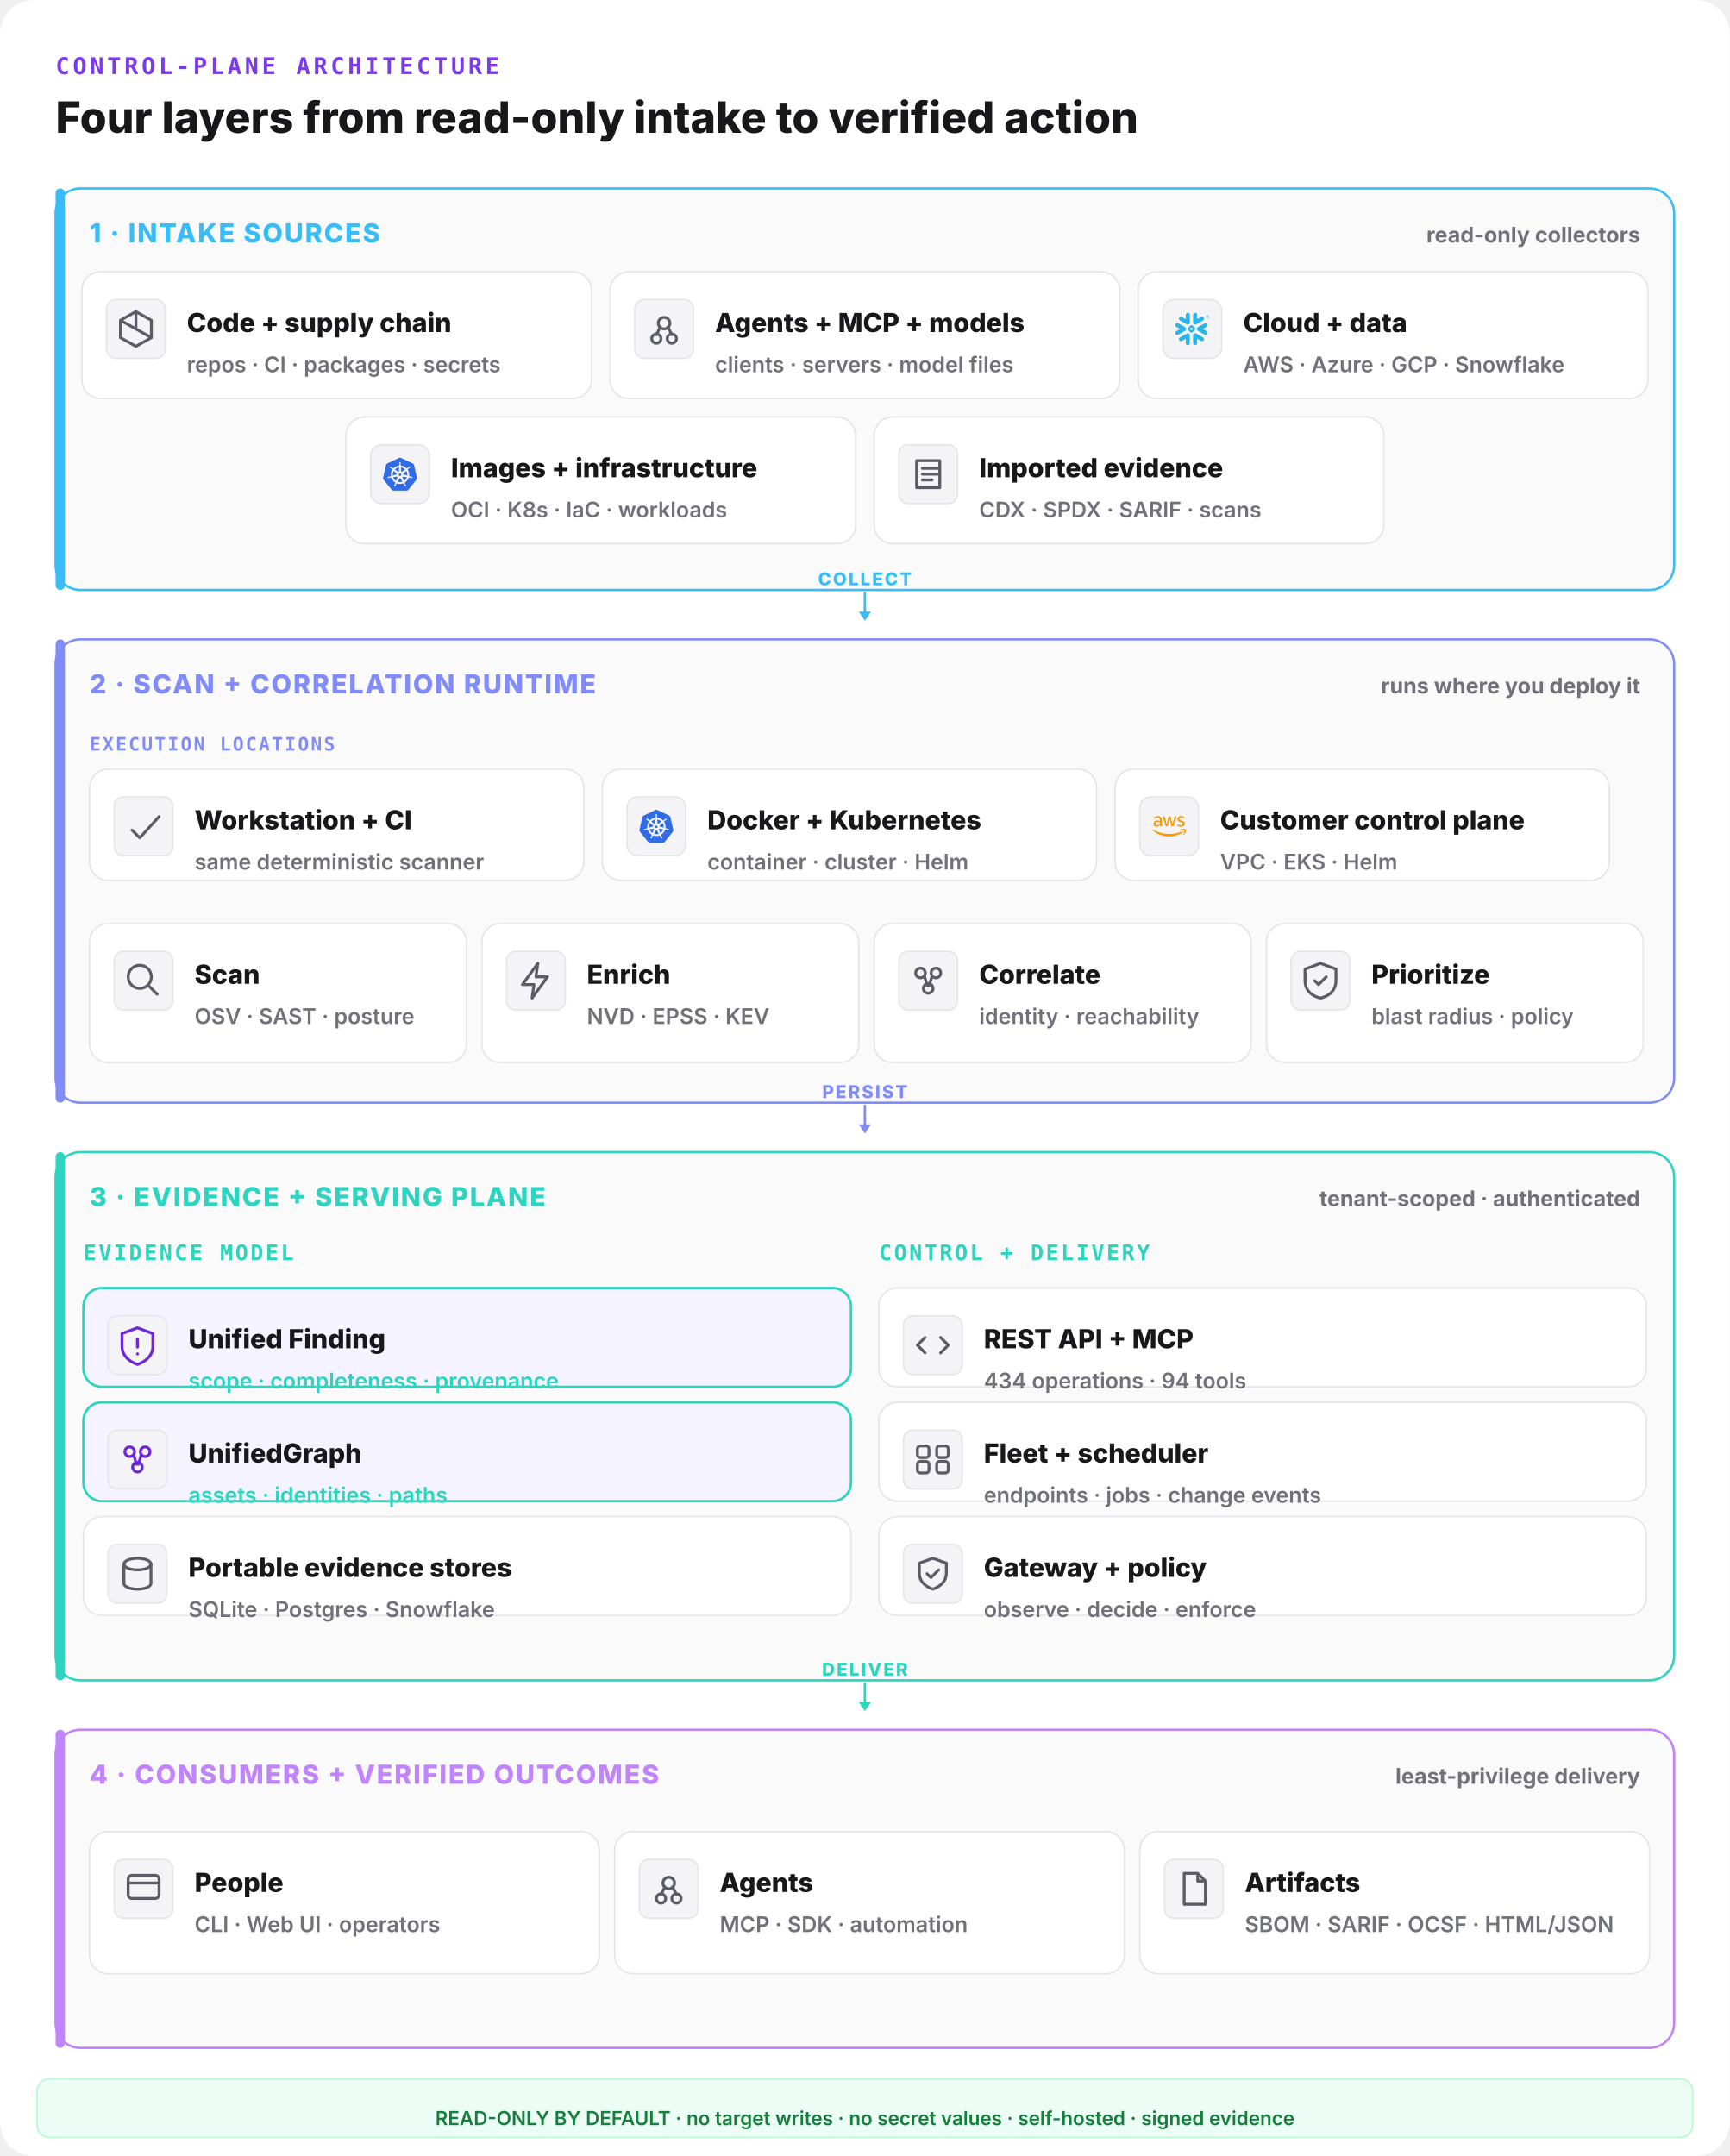
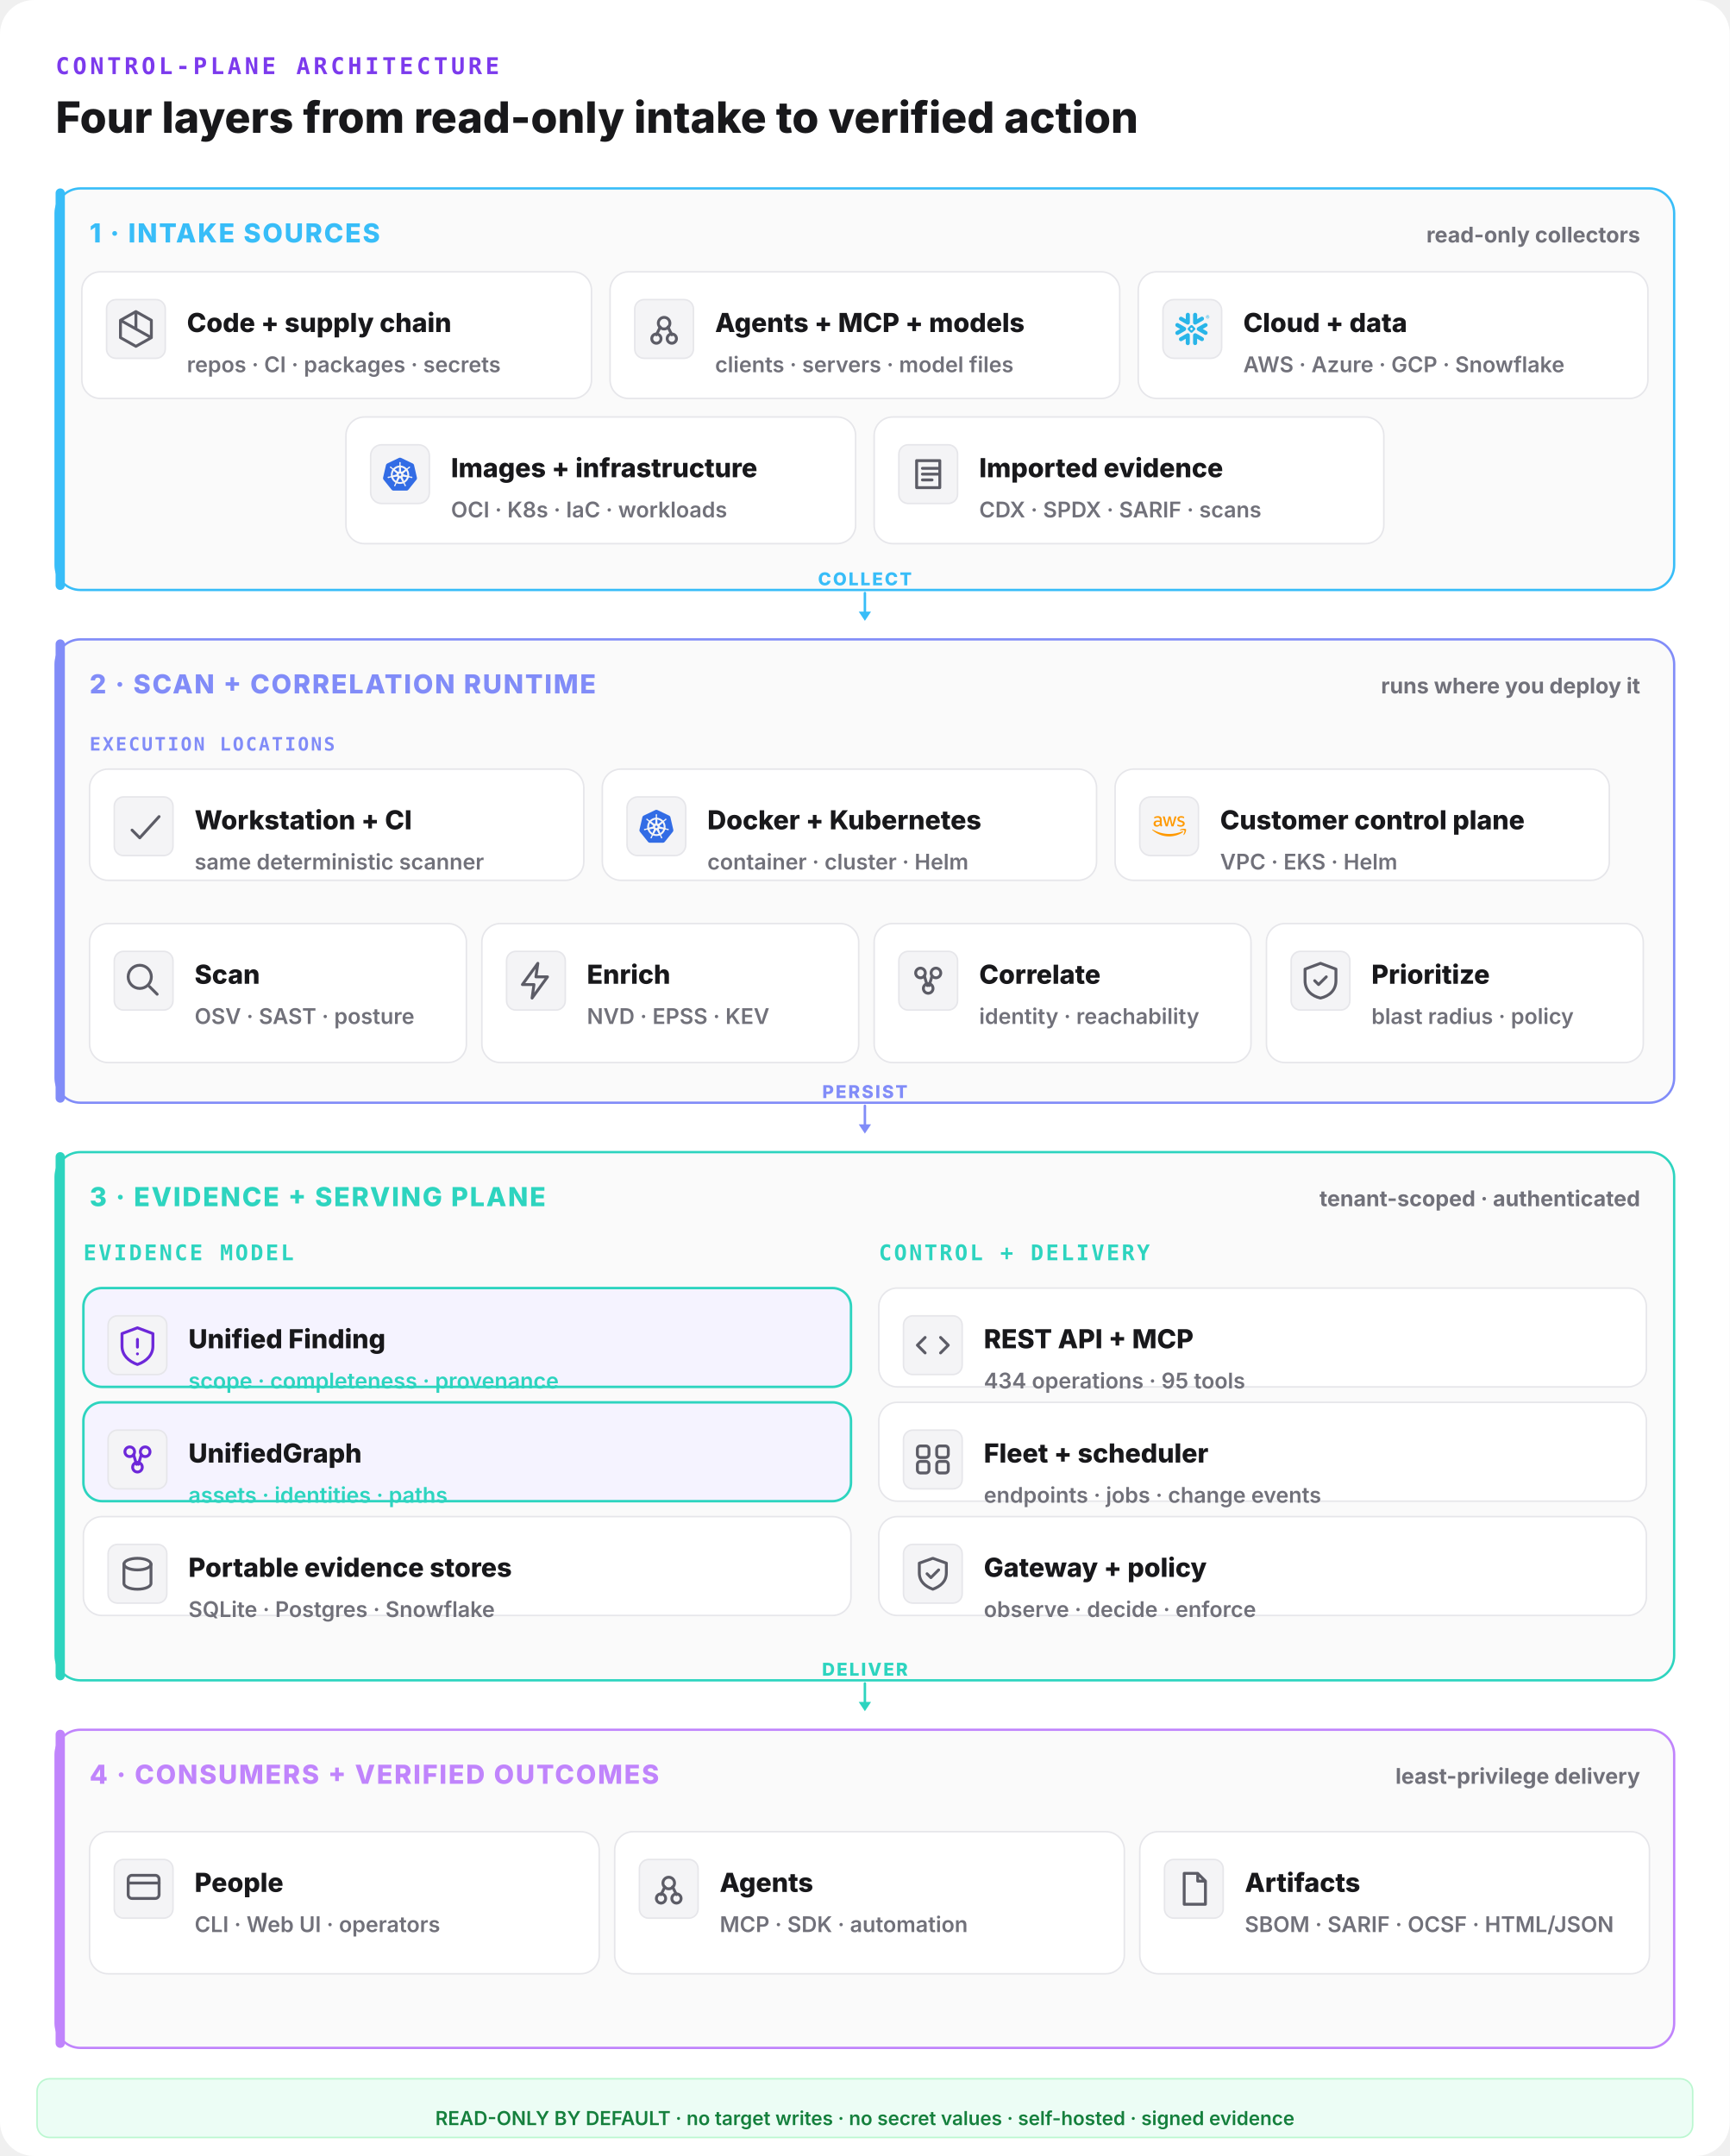
<svg xmlns="http://www.w3.org/2000/svg" width="1120" height="1396" viewBox="0 0 1120 1396" fill="none">
  <rect width="1120" height="1396" rx="22" fill="#ffffff" />
  <text x="36" y="48" font-family="ui-monospace,monospace" font-size="15" font-weight="800" letter-spacing="0.14em" fill="#7c3aed">CONTROL-PLANE ARCHITECTURE</text>
  <text x="36" y="86" font-family="Inter,system-ui,sans-serif" font-size="28" font-weight="800" fill="#18181b">Four layers from read-only intake to verified action</text>
  <rect x="36" y="122" width="1048" height="260" rx="16" fill="#fafafa" stroke="#38bdf8" stroke-width="1.5" />
  <rect x="36" y="122" width="6" height="260" rx="3" fill="#38bdf8" />
  <text x="58" y="157" font-family="Inter,system-ui,sans-serif" font-size="17" font-weight="800" letter-spacing="0.06em" fill="#38bdf8">1 · INTAKE SOURCES</text>
  <text x="1062" y="157" text-anchor="end" font-family="Inter,system-ui,sans-serif" font-size="14" font-weight="700" fill="#71717a">read-only collectors</text>
  <rect x="53" y="176" width="330" height="82" rx="12" fill="#ffffff" stroke="#e6e6ea" stroke-width="1" />
  <rect x="69" y="194" width="38" height="38" rx="6" fill="#f4f4f6" stroke="#e6e6ea" />
  <g transform="translate(73,198) scale(1.25)" fill="none" stroke="#5c5c66" stroke-width="1.5" stroke-linecap="round" stroke-linejoin="round">
    <path d="M12 3l8 4.5v9L12 21l-8-4.5v-9z M12 3v9 M4 7.5l16 9" />
  </g>
  <text x="121" y="215" font-family="Inter,system-ui,sans-serif" font-size="17" font-weight="800" fill="#18181b">Code + supply chain</text>
  <text x="121" y="241" font-family="Inter,system-ui,sans-serif" font-size="14" font-weight="600" fill="#71717a">repos · CI · packages · secrets</text>
  <rect x="395" y="176" width="330" height="82" rx="12" fill="#ffffff" stroke="#e6e6ea" stroke-width="1" />
  <rect x="411" y="194" width="38" height="38" rx="6" fill="#f4f4f6" stroke="#e6e6ea" />
  <g transform="translate(415,198) scale(1.25)" fill="none" stroke="#5c5c66" stroke-width="1.5" stroke-linecap="round" stroke-linejoin="round">
    <circle cx="12" cy="9" r="3" />
    <circle cx="8" cy="17" r="2.4" />
    <circle cx="16" cy="17" r="2.4" />
    <path d="M10 11l-2 4 M14 11l2 4" />
  </g>
  <text x="463" y="215" font-family="Inter,system-ui,sans-serif" font-size="17" font-weight="800" fill="#18181b">Agents + MCP + models</text>
  <text x="463" y="241" font-family="Inter,system-ui,sans-serif" font-size="14" font-weight="600" fill="#71717a">clients · servers · model files</text>
  <rect x="737" y="176" width="330" height="82" rx="12" fill="#ffffff" stroke="#e6e6ea" stroke-width="1" />
  <g data-vendor="Snowflake">
    <rect x="753" y="194" width="38" height="38" rx="7" fill="#f4f4f6" stroke="#e6e6ea" />
    <g transform="translate(761,202) scale(0.9166667)" fill="#29B5E8">
      <path d="M24 3.459c0 .646-.418 1.18-1.141 1.18-.723 0-1.142-.534-1.142-1.18 0-.647.419-1.18 1.142-1.18.723 0 1.141.533 1.141 1.18zm-.228 0c0-.533-.38-.951-.913-.951s-.913.38-.913.95c0 .533.38.952.913.952.57 0 .913-.419.913-.951zm-1.37-.533h.495c.266 0 .456.152.456.38 0 .153-.076.229-.19.305l.19.266v.038h-.266l-.19-.266h-.229v.266h-.266zm.495.228h-.229v.267h.229c.114 0 .152-.038.152-.114.038-.077-.038-.153-.152-.153zM7.602 12.4c.038-.151.076-.304.076-.456 0-.114-.038-.228-.038-.342-.114-.343-.304-.647-.646-.838l-4.87-2.777c-.685-.38-1.56-.152-1.94.533-.381.685-.153 1.56.532 1.94l2.701 1.56-2.701 1.56c-.685.38-.913 1.256-.533 1.94.38.685 1.256.914 1.94.533l4.832-2.777c.343-.267.571-.533.647-.876zm1.332 2.626c-.266-.038-.57.038-.837.19l-4.832 2.777c-.685.38-.913 1.256-.532 1.94.38.686 1.255.914 1.94.533l2.701-1.56v3.12c0 .8.647 1.408 1.446 1.408.799 0 1.407-.647 1.407-1.408v-5.592c0-.761-.57-1.37-1.293-1.408zm4.946-6.088c.266.038.57-.038.837-.19l4.832-2.777c.685-.38.913-1.256.532-1.94-.38-.686-1.255-.914-1.94-.533l-2.701 1.56V1.975c0-.799-.647-1.408-1.446-1.408-.799 0-1.446.609-1.446 1.408V7.53c0 .76.609 1.37 1.332 1.407zM3.265 5.97l4.832 2.777c.266.152.533.19.837.19.723-.038 1.331-.684 1.331-1.407V1.975c0-.799-.646-1.408-1.407-1.408-.799 0-1.446.647-1.446 1.408v3.12l-2.701-1.56c-.685-.38-1.56-.152-1.94.533-.419.646-.19 1.521.494 1.902zm9.093 6.011a.412.412 0 00-.114-.266l-.57-.571a.346.346 0 00-.267-.114.412.412 0 00-.266.114l-.571.57a.411.411 0 00-.114.267c0 .076.038.19.114.267l.57.57a.345.345 0 00.267.114c.076 0 .19-.038.266-.114l.571-.57a.412.412 0 00.114-.267zm1.598.533L11.94 14.53c-.039.038-.153.114-.229.114h-.608a.411.411 0 01-.267-.114L8.82 12.514a.408.408 0 01-.076-.229v-.608c0-.076.038-.19.114-.267l2.016-2.016a.41.41 0 01.267-.114h.608a.41.41 0 01.267.114l2.016 2.016a.347.347 0 01.114.267v.608c-.076.077-.114.19-.19.229zm5.593 5.44l-4.832-2.777c-.266-.152-.57-.19-.837-.152-.723.038-1.332.684-1.332 1.408v5.554c0 .8.647 1.408 1.408 1.408.799 0 1.446-.647 1.446-1.408v-3.12l2.7 1.56c.686.38 1.561.152 1.941-.533.419-.646.19-1.521-.494-1.94zm2.549-7.533l-2.701 1.56 2.7 1.56c.686.38.914 1.256.533 1.94-.38.685-1.255.913-1.94.533l-4.832-2.778a1.644 1.644 0 01-.647-.798c-.037-.153-.076-.305-.076-.457 0-.114.039-.228.039-.342.114-.343.342-.647.646-.837l4.832-2.778c.685-.38 1.56-.152 1.94.533.457.609.19 1.484-.494 1.864" />
    </g>
  </g>
  <text x="805" y="215" font-family="Inter,system-ui,sans-serif" font-size="17" font-weight="800" fill="#18181b">Cloud + data</text>
  <text x="805" y="241" font-family="Inter,system-ui,sans-serif" font-size="14" font-weight="600" fill="#71717a">AWS · Azure · GCP · Snowflake</text>
  <rect x="224" y="270" width="330" height="82" rx="12" fill="#ffffff" stroke="#e6e6ea" stroke-width="1" />
  <g data-vendor="Kubernetes">
    <rect x="240" y="288" width="38" height="38" rx="7" fill="#f4f4f6" stroke="#e6e6ea" />
    <g transform="translate(248,296) scale(0.9166667)" fill="#326CE5">
      <path d="M10.204 14.35l.007.01-.999 2.413a5.171 5.171 0 0 1-2.075-2.597l2.578-.437.004.005a.44.44 0 0 1 .484.606zm-.833-2.129a.44.44 0 0 0 .173-.756l.002-.011L7.585 9.7a5.143 5.143 0 0 0-.73 3.255l2.514-.725.002-.009zm1.145-1.98a.44.44 0 0 0 .699-.337l.01-.005.15-2.62a5.144 5.144 0 0 0-3.01 1.442l2.147 1.523.004-.002zm.76 2.75l.723.349.722-.347.18-.78-.5-.623h-.804l-.5.623.179.779zm1.5-3.095a.44.44 0 0 0 .7.336l.008.003 2.134-1.513a5.188 5.188 0 0 0-2.992-1.442l.148 2.615.002.001zm10.876 5.97l-5.773 7.181a1.6 1.6 0 0 1-1.248.594l-9.261.003a1.6 1.6 0 0 1-1.247-.596l-5.776-7.18a1.583 1.583 0 0 1-.307-1.34L2.1 5.573c.108-.47.425-.864.863-1.073L11.305.513a1.606 1.606 0 0 1 1.385 0l8.345 3.985c.438.209.755.604.863 1.073l2.062 8.955c.108.47-.005.963-.308 1.34zm-3.289-2.057c-.042-.01-.103-.026-.145-.034-.174-.033-.315-.025-.479-.038-.35-.037-.638-.067-.895-.148-.105-.04-.18-.165-.216-.216l-.201-.059a6.45 6.45 0 0 0-.105-2.332 6.465 6.465 0 0 0-.936-2.163c.052-.047.15-.133.177-.159.008-.09.001-.183.094-.282.197-.185.444-.338.743-.522.142-.084.273-.137.415-.242.032-.024.076-.062.11-.089.24-.191.295-.52.123-.736-.172-.216-.506-.236-.745-.045-.034.027-.08.062-.111.088-.134.116-.217.23-.33.35-.246.25-.45.458-.673.609-.097.056-.239.037-.303.033l-.19.135a6.545 6.545 0 0 0-4.146-2.003l-.012-.223c-.065-.062-.143-.115-.163-.25-.022-.268.015-.557.057-.905.023-.163.061-.298.068-.475.001-.04-.001-.099-.001-.142 0-.306-.224-.555-.5-.555-.275 0-.499.249-.499.555l.001.014c0 .041-.002.092 0 .128.006.177.044.312.067.475.042.348.078.637.056.906a.545.545 0 0 1-.162.258l-.012.211a6.424 6.424 0 0 0-4.166 2.003 8.373 8.373 0 0 1-.18-.128c-.09.012-.18.04-.297-.029-.223-.15-.427-.358-.673-.608-.113-.12-.195-.234-.329-.349-.03-.026-.077-.062-.111-.088a.594.594 0 0 0-.348-.132.481.481 0 0 0-.398.176c-.172.216-.117.546.123.737l.007.005.104.083c.142.105.272.159.414.242.299.185.546.338.743.522.076.082.09.226.1.288l.16.143a6.462 6.462 0 0 0-1.02 4.506l-.208.06c-.055.072-.133.184-.215.217-.257.081-.546.11-.895.147-.164.014-.305.006-.48.039-.037.007-.09.02-.133.03l-.004.002-.007.002c-.295.071-.484.342-.423.608.061.267.349.429.645.365l.007-.001.01-.003.129-.029c.17-.046.294-.113.448-.172.33-.118.604-.217.87-.256.112-.009.23.069.288.101l.217-.037a6.5 6.5 0 0 0 2.88 3.596l-.09.218c.033.084.069.199.044.282-.097.252-.263.517-.452.813-.091.136-.185.242-.268.399-.02.037-.045.095-.064.134-.128.275-.034.591.213.71.248.12.556-.007.69-.282v-.002c.02-.039.046-.09.062-.127.07-.162.094-.301.144-.458.132-.332.205-.68.387-.897.05-.06.13-.082.215-.105l.113-.205a6.453 6.453 0 0 0 4.609.012l.106.192c.086.028.18.042.256.155.136.232.229.507.342.84.05.156.074.295.145.457.016.037.043.09.062.129.133.276.442.402.69.282.247-.118.341-.435.213-.71-.02-.039-.045-.096-.065-.134-.083-.156-.177-.261-.268-.398-.19-.296-.346-.541-.443-.793-.04-.13.007-.21.038-.294-.018-.022-.059-.144-.083-.202a6.499 6.499 0 0 0 2.88-3.622c.064.01.176.03.213.038.075-.05.144-.114.28-.104.266.039.54.138.87.256.154.06.277.128.448.173.036.01.088.019.13.028l.009.003.007.001c.297.064.584-.098.645-.365.06-.266-.128-.537-.423-.608zM16.4 9.701l-1.95 1.746v.005a.44.44 0 0 0 .173.757l.003.01 2.526.728a5.199 5.199 0 0 0-.108-1.674A5.208 5.208 0 0 0 16.4 9.7zm-4.013 5.325a.437.437 0 0 0-.404-.232.44.44 0 0 0-.372.233h-.002l-1.268 2.292a5.164 5.164 0 0 0 3.326.003l-1.27-2.296h-.01zm1.888-1.293a.44.44 0 0 0-.27.036.44.44 0 0 0-.214.572l-.003.004 1.01 2.438a5.15 5.15 0 0 0 2.081-2.615l-2.6-.44-.004.005z" />
    </g>
  </g>
  <text x="292" y="309" font-family="Inter,system-ui,sans-serif" font-size="17" font-weight="800" fill="#18181b">Images + infrastructure</text>
  <text x="292" y="335" font-family="Inter,system-ui,sans-serif" font-size="14" font-weight="600" fill="#71717a">OCI · K8s · IaC · workloads</text>
  <rect x="566" y="270" width="330" height="82" rx="12" fill="#ffffff" stroke="#e6e6ea" stroke-width="1" />
  <rect x="582" y="288" width="38" height="38" rx="6" fill="#f4f4f6" stroke="#e6e6ea" />
  <g transform="translate(586,292) scale(1.25)" fill="none" stroke="#5c5c66" stroke-width="1.5" stroke-linecap="round" stroke-linejoin="round">
    <path d="M6 5h12v14H6z M9 9h8 M9 12h8 M9 15h5" />
  </g>
  <text x="634" y="309" font-family="Inter,system-ui,sans-serif" font-size="17" font-weight="800" fill="#18181b">Imported evidence</text>
  <text x="634" y="335" font-family="Inter,system-ui,sans-serif" font-size="14" font-weight="600" fill="#71717a">CDX · SPDX · SARIF · scans</text>
  <line x1="560" y1="384" x2="560" y2="398" stroke="#38bdf8" stroke-width="1.6" stroke-linecap="round" />
  <polygon points="560,402 556,396 564,396" fill="#38bdf8" />
  <text x="560" y="379" text-anchor="middle" font-family="Inter,system-ui,sans-serif" font-size="11.5" font-weight="800" letter-spacing="0.1em" fill="#38bdf8">COLLECT</text>
  <rect x="36" y="414" width="1048" height="300" rx="16" fill="#fafafa" stroke="#818cf8" stroke-width="1.5" />
  <rect x="36" y="414" width="6" height="300" rx="3" fill="#818cf8" />
  <text x="58" y="449" font-family="Inter,system-ui,sans-serif" font-size="17" font-weight="800" letter-spacing="0.06em" fill="#818cf8">2 · SCAN + CORRELATION RUNTIME</text>
  <text x="1062" y="449" text-anchor="end" font-family="Inter,system-ui,sans-serif" font-size="14" font-weight="700" fill="#71717a">runs where you deploy it</text>
  <text x="58" y="486" font-family="ui-monospace,monospace" font-size="12" font-weight="800" letter-spacing="0.1em" fill="#818cf8">EXECUTION LOCATIONS</text>
  <rect x="58" y="498" width="320" height="72" rx="12" fill="#ffffff" stroke="#e6e6ea" stroke-width="1" />
  <rect x="74" y="516" width="38" height="38" rx="6" fill="#f4f4f6" stroke="#e6e6ea" />
  <g transform="translate(78,520) scale(1.25)" fill="none" stroke="#5c5c66" stroke-width="1.5" stroke-linecap="round" stroke-linejoin="round">
    <path d="M6 14l4 4 10-11" />
  </g>
  <text x="126" y="537" font-family="Inter,system-ui,sans-serif" font-size="17" font-weight="800" fill="#18181b">Workstation + CI</text>
  <text x="126" y="563" font-family="Inter,system-ui,sans-serif" font-size="14" font-weight="600" fill="#71717a">same deterministic scanner</text>
  <rect x="390" y="498" width="320" height="72" rx="12" fill="#ffffff" stroke="#e6e6ea" stroke-width="1" />
  <g data-vendor="Kubernetes">
    <rect x="406" y="516" width="38" height="38" rx="7" fill="#f4f4f6" stroke="#e6e6ea" />
    <g transform="translate(414,524) scale(0.9166667)" fill="#326CE5">
      <path d="M10.204 14.35l.007.01-.999 2.413a5.171 5.171 0 0 1-2.075-2.597l2.578-.437.004.005a.44.44 0 0 1 .484.606zm-.833-2.129a.44.44 0 0 0 .173-.756l.002-.011L7.585 9.7a5.143 5.143 0 0 0-.73 3.255l2.514-.725.002-.009zm1.145-1.98a.44.44 0 0 0 .699-.337l.01-.005.15-2.62a5.144 5.144 0 0 0-3.01 1.442l2.147 1.523.004-.002zm.76 2.75l.723.349.722-.347.18-.78-.5-.623h-.804l-.5.623.179.779zm1.5-3.095a.44.44 0 0 0 .7.336l.008.003 2.134-1.513a5.188 5.188 0 0 0-2.992-1.442l.148 2.615.002.001zm10.876 5.97l-5.773 7.181a1.6 1.6 0 0 1-1.248.594l-9.261.003a1.6 1.6 0 0 1-1.247-.596l-5.776-7.18a1.583 1.583 0 0 1-.307-1.34L2.1 5.573c.108-.47.425-.864.863-1.073L11.305.513a1.606 1.606 0 0 1 1.385 0l8.345 3.985c.438.209.755.604.863 1.073l2.062 8.955c.108.47-.005.963-.308 1.34zm-3.289-2.057c-.042-.01-.103-.026-.145-.034-.174-.033-.315-.025-.479-.038-.35-.037-.638-.067-.895-.148-.105-.04-.18-.165-.216-.216l-.201-.059a6.45 6.45 0 0 0-.105-2.332 6.465 6.465 0 0 0-.936-2.163c.052-.047.15-.133.177-.159.008-.09.001-.183.094-.282.197-.185.444-.338.743-.522.142-.084.273-.137.415-.242.032-.024.076-.062.11-.089.24-.191.295-.52.123-.736-.172-.216-.506-.236-.745-.045-.034.027-.08.062-.111.088-.134.116-.217.23-.33.35-.246.25-.45.458-.673.609-.097.056-.239.037-.303.033l-.19.135a6.545 6.545 0 0 0-4.146-2.003l-.012-.223c-.065-.062-.143-.115-.163-.25-.022-.268.015-.557.057-.905.023-.163.061-.298.068-.475.001-.04-.001-.099-.001-.142 0-.306-.224-.555-.5-.555-.275 0-.499.249-.499.555l.001.014c0 .041-.002.092 0 .128.006.177.044.312.067.475.042.348.078.637.056.906a.545.545 0 0 1-.162.258l-.012.211a6.424 6.424 0 0 0-4.166 2.003 8.373 8.373 0 0 1-.18-.128c-.09.012-.18.04-.297-.029-.223-.15-.427-.358-.673-.608-.113-.12-.195-.234-.329-.349-.03-.026-.077-.062-.111-.088a.594.594 0 0 0-.348-.132.481.481 0 0 0-.398.176c-.172.216-.117.546.123.737l.007.005.104.083c.142.105.272.159.414.242.299.185.546.338.743.522.076.082.09.226.1.288l.16.143a6.462 6.462 0 0 0-1.02 4.506l-.208.06c-.055.072-.133.184-.215.217-.257.081-.546.11-.895.147-.164.014-.305.006-.48.039-.037.007-.09.02-.133.03l-.004.002-.007.002c-.295.071-.484.342-.423.608.061.267.349.429.645.365l.007-.001.01-.003.129-.029c.17-.046.294-.113.448-.172.33-.118.604-.217.87-.256.112-.009.23.069.288.101l.217-.037a6.5 6.5 0 0 0 2.88 3.596l-.09.218c.033.084.069.199.044.282-.097.252-.263.517-.452.813-.091.136-.185.242-.268.399-.02.037-.045.095-.064.134-.128.275-.034.591.213.71.248.12.556-.007.69-.282v-.002c.02-.039.046-.09.062-.127.07-.162.094-.301.144-.458.132-.332.205-.68.387-.897.05-.06.13-.082.215-.105l.113-.205a6.453 6.453 0 0 0 4.609.012l.106.192c.086.028.18.042.256.155.136.232.229.507.342.84.05.156.074.295.145.457.016.037.043.09.062.129.133.276.442.402.69.282.247-.118.341-.435.213-.71-.02-.039-.045-.096-.065-.134-.083-.156-.177-.261-.268-.398-.19-.296-.346-.541-.443-.793-.04-.13.007-.21.038-.294-.018-.022-.059-.144-.083-.202a6.499 6.499 0 0 0 2.88-3.622c.064.01.176.03.213.038.075-.05.144-.114.28-.104.266.039.54.138.87.256.154.06.277.128.448.173.036.01.088.019.13.028l.009.003.007.001c.297.064.584-.098.645-.365.06-.266-.128-.537-.423-.608zM16.4 9.701l-1.95 1.746v.005a.44.44 0 0 0 .173.757l.003.01 2.526.728a5.199 5.199 0 0 0-.108-1.674A5.208 5.208 0 0 0 16.4 9.7zm-4.013 5.325a.437.437 0 0 0-.404-.232.44.44 0 0 0-.372.233h-.002l-1.268 2.292a5.164 5.164 0 0 0 3.326.003l-1.27-2.296h-.01zm1.888-1.293a.44.44 0 0 0-.27.036.44.44 0 0 0-.214.572l-.003.004 1.01 2.438a5.15 5.15 0 0 0 2.081-2.615l-2.6-.44-.004.005z" />
    </g>
  </g>
  <text x="458" y="537" font-family="Inter,system-ui,sans-serif" font-size="17" font-weight="800" fill="#18181b">Docker + Kubernetes</text>
  <text x="458" y="563" font-family="Inter,system-ui,sans-serif" font-size="14" font-weight="600" fill="#71717a">container · cluster · Helm</text>
  <rect x="722" y="498" width="320" height="72" rx="12" fill="#ffffff" stroke="#e6e6ea" stroke-width="1" />
  <g data-vendor="AWS">
    <rect x="738" y="516" width="38" height="38" rx="7" fill="#f4f4f6" stroke="#e6e6ea" />
    <g transform="translate(746,524) scale(0.9166667)" fill="#FF9900">
      <path d="M6.763 10.036c0 .296.032.535.088.71.064.176.144.368.256.576.04.063.056.127.056.183 0 .08-.048.16-.152.24l-.503.335a.383.383 0 0 1-.208.072c-.08 0-.16-.04-.239-.112a2.47 2.47 0 0 1-.287-.375 6.18 6.18 0 0 1-.248-.471c-.622.734-1.405 1.101-2.347 1.101-.67 0-1.205-.191-1.596-.574-.391-.384-.59-.894-.59-1.533 0-.678.239-1.23.726-1.644.487-.415 1.133-.623 1.955-.623.272 0 .551.024.846.064.296.04.6.104.918.176v-.583c0-.607-.127-1.03-.375-1.277-.255-.248-.686-.367-1.3-.367-.28 0-.568.031-.863.103-.295.072-.583.16-.862.272a2.287 2.287 0 0 1-.28.104.488.488 0 0 1-.127.023c-.112 0-.168-.08-.168-.247v-.391c0-.128.016-.224.056-.28a.597.597 0 0 1 .224-.167c.279-.144.614-.264 1.005-.36a4.84 4.84 0 0 1 1.246-.151c.95 0 1.644.216 2.091.647.439.43.662 1.085.662 1.963v2.586zm-3.24 1.214c.263 0 .534-.048.822-.144.287-.096.543-.271.758-.51.128-.152.224-.32.272-.512.047-.191.08-.423.08-.694v-.335a6.66 6.66 0 0 0-.735-.136 6.02 6.02 0 0 0-.75-.048c-.535 0-.926.104-1.19.32-.263.215-.39.518-.39.917 0 .375.095.655.295.846.191.2.47.296.838.296zm6.41.862c-.144 0-.24-.024-.304-.08-.064-.048-.12-.16-.168-.311L7.586 5.55a1.398 1.398 0 0 1-.072-.32c0-.128.064-.2.191-.2h.783c.151 0 .255.025.31.08.065.048.113.16.16.312l1.342 5.284 1.245-5.284c.04-.16.088-.264.151-.312a.549.549 0 0 1 .32-.08h.638c.152 0 .256.025.32.08.063.048.12.16.151.312l1.261 5.348 1.381-5.348c.048-.16.104-.264.16-.312a.52.52 0 0 1 .311-.08h.743c.127 0 .2.065.2.2 0 .04-.009.08-.017.128a1.137 1.137 0 0 1-.056.2l-1.923 6.17c-.048.16-.104.263-.168.311a.51.51 0 0 1-.303.08h-.687c-.151 0-.255-.024-.32-.08-.063-.056-.119-.16-.15-.32l-1.238-5.148-1.23 5.14c-.04.16-.087.264-.15.32-.065.056-.177.08-.32.08zm10.256.215c-.415 0-.83-.048-1.229-.143-.399-.096-.71-.2-.918-.32-.128-.071-.215-.151-.247-.223a.563.563 0 0 1-.048-.224v-.407c0-.167.064-.247.183-.247.048 0 .096.008.144.024.048.016.12.048.2.08.271.12.566.215.878.279.319.064.63.096.95.096.502 0 .894-.088 1.165-.264a.86.86 0 0 0 .415-.758.777.777 0 0 0-.215-.559c-.144-.151-.416-.287-.807-.415l-1.157-.36c-.583-.183-1.014-.454-1.277-.813a1.902 1.902 0 0 1-.4-1.158c0-.335.073-.63.216-.886.144-.255.335-.479.575-.654.24-.184.51-.32.83-.415.32-.096.655-.136 1.006-.136.175 0 .359.008.535.032.183.024.35.056.518.088.16.04.312.08.455.127.144.048.256.096.336.144a.69.69 0 0 1 .24.2.43.43 0 0 1 .071.263v.375c0 .168-.064.256-.184.256a.83.83 0 0 1-.303-.096 3.652 3.652 0 0 0-1.532-.311c-.455 0-.815.071-1.062.223-.248.152-.375.383-.375.71 0 .224.08.416.24.567.159.152.454.304.877.44l1.134.358c.574.184.99.44 1.237.767.247.327.367.702.367 1.117 0 .343-.072.655-.207.926-.144.272-.336.511-.583.703-.248.2-.543.343-.886.447-.36.111-.734.167-1.142.167zM21.698 16.207c-2.626 1.94-6.442 2.969-9.722 2.969-4.598 0-8.74-1.7-11.87-4.526-.247-.223-.024-.527.272-.351 3.384 1.963 7.559 3.153 11.877 3.153 2.914 0 6.114-.607 9.06-1.852.439-.2.814.287.383.607zM22.792 14.961c-.336-.43-2.22-.207-3.074-.103-.255.032-.295-.192-.063-.36 1.5-1.053 3.967-.75 4.254-.399.287.36-.08 2.826-1.485 4.007-.215.184-.423.088-.327-.151.32-.79 1.03-2.57.695-2.994z" />
    </g>
  </g>
  <text x="790" y="537" font-family="Inter,system-ui,sans-serif" font-size="17" font-weight="800" fill="#18181b">Customer control plane</text>
  <text x="790" y="563" font-family="Inter,system-ui,sans-serif" font-size="14" font-weight="600" fill="#71717a">VPC · EKS · Helm</text>
  <rect x="58" y="598" width="244" height="90" rx="12" fill="#ffffff" stroke="#e6e6ea" stroke-width="1" />
  <rect x="74" y="616" width="38" height="38" rx="6" fill="#f4f4f6" stroke="#e6e6ea" />
  <g transform="translate(78,620) scale(1.25)" fill="none" stroke="#5c5c66" stroke-width="1.5" stroke-linecap="round" stroke-linejoin="round">
    <circle cx="10" cy="10" r="6" />
    <path d="M15 15l4 4" />
  </g>
  <text x="126" y="637" font-family="Inter,system-ui,sans-serif" font-size="17" font-weight="800" fill="#18181b">Scan</text>
  <text x="126" y="663" font-family="Inter,system-ui,sans-serif" font-size="14" font-weight="600" fill="#71717a">OSV · SAST · posture</text>
  <rect x="312" y="598" width="244" height="90" rx="12" fill="#ffffff" stroke="#e6e6ea" stroke-width="1" />
  <rect x="328" y="616" width="38" height="38" rx="6" fill="#f4f4f6" stroke="#e6e6ea" />
  <g transform="translate(332,620) scale(1.25)" fill="none" stroke="#5c5c66" stroke-width="1.5" stroke-linecap="round" stroke-linejoin="round">
    <path d="M13 3L5 14h6l-1 7 8-11h-6z" />
  </g>
  <text x="380" y="637" font-family="Inter,system-ui,sans-serif" font-size="17" font-weight="800" fill="#18181b">Enrich</text>
  <text x="380" y="663" font-family="Inter,system-ui,sans-serif" font-size="14" font-weight="600" fill="#71717a">NVD · EPSS · KEV</text>
  <rect x="566" y="598" width="244" height="90" rx="12" fill="#ffffff" stroke="#e6e6ea" stroke-width="1" />
  <rect x="582" y="616" width="38" height="38" rx="6" fill="#f4f4f6" stroke="#e6e6ea" />
  <g transform="translate(586,620) scale(1.25)" fill="none" stroke="#5c5c66" stroke-width="1.5" stroke-linecap="round" stroke-linejoin="round">
    <circle cx="8" cy="8" r="2.5" />
    <circle cx="16" cy="8" r="2.5" />
    <circle cx="12" cy="16" r="2.5" />
    <path d="M10 9.5l1.5 5 M14 9.5l-1.5 5" />
  </g>
  <text x="634" y="637" font-family="Inter,system-ui,sans-serif" font-size="17" font-weight="800" fill="#18181b">Correlate</text>
  <text x="634" y="663" font-family="Inter,system-ui,sans-serif" font-size="14" font-weight="600" fill="#71717a">identity · reachability</text>
  <rect x="820" y="598" width="244" height="90" rx="12" fill="#ffffff" stroke="#e6e6ea" stroke-width="1" />
  <rect x="836" y="616" width="38" height="38" rx="6" fill="#f4f4f6" stroke="#e6e6ea" />
  <g transform="translate(840,620) scale(1.25)" fill="none" stroke="#5c5c66" stroke-width="1.5" stroke-linecap="round" stroke-linejoin="round">
    <path d="M12 3l8 3v6c0 5-3.5 8-8 9-4.5-1-8-4-8-9V6z" />
    <path d="M9 12l2 2 4-4" />
  </g>
  <text x="888" y="637" font-family="Inter,system-ui,sans-serif" font-size="17" font-weight="800" fill="#18181b">Prioritize</text>
  <text x="888" y="663" font-family="Inter,system-ui,sans-serif" font-size="14" font-weight="600" fill="#71717a">blast radius · policy</text>
  <line x1="560" y1="716" x2="560" y2="730" stroke="#818cf8" stroke-width="1.6" stroke-linecap="round" />
  <polygon points="560,734 556,728 564,728" fill="#818cf8" />
  <text x="560" y="711" text-anchor="middle" font-family="Inter,system-ui,sans-serif" font-size="11.5" font-weight="800" letter-spacing="0.1em" fill="#818cf8">PERSIST</text>
  <rect x="36" y="746" width="1048" height="342" rx="16" fill="#fafafa" stroke="#2dd4bf" stroke-width="1.5" />
  <rect x="36" y="746" width="6" height="342" rx="3" fill="#2dd4bf" />
  <text x="58" y="781" font-family="Inter,system-ui,sans-serif" font-size="17" font-weight="800" letter-spacing="0.06em" fill="#2dd4bf">3 · EVIDENCE + SERVING PLANE</text>
  <text x="1062" y="781" text-anchor="end" font-family="Inter,system-ui,sans-serif" font-size="14" font-weight="700" fill="#71717a">tenant-scoped · authenticated</text>
  <text x="54" y="816" font-family="ui-monospace,monospace" font-size="14" font-weight="800" letter-spacing="0.1em" fill="#2dd4bf">EVIDENCE MODEL</text>
  <text x="569" y="816" font-family="ui-monospace,monospace" font-size="14" font-weight="800" letter-spacing="0.1em" fill="#2dd4bf">CONTROL + DELIVERY</text>
  <rect x="54" y="834" width="497" height="64" rx="12" fill="#f5f3ff" stroke="#2dd4bf" stroke-width="1.6" />
  <rect x="70" y="852" width="38" height="38" rx="6" fill="#f4f4f6" stroke="#e6e6ea" />
  <g transform="translate(74,856) scale(1.25)" fill="none" stroke="#6d28d9" stroke-width="1.5" stroke-linecap="round" stroke-linejoin="round">
    <path d="M12 3l8 3v6.5c0 4.5-3.2 7.8-8 9.5-4.8-1.7-8-5-8-9.5V6z" />
    <path d="M12 9v4" />
    <path d="M12 16.5h.01" />
  </g>
  <text x="122" y="873" font-family="Inter,system-ui,sans-serif" font-size="17" font-weight="800" fill="#18181b">Unified Finding</text>
  <text x="122" y="899" font-family="Inter,system-ui,sans-serif" font-size="14" font-weight="600" fill="#2dd4bf">scope · completeness · provenance</text>
  <rect x="54" y="908" width="497" height="64" rx="12" fill="#f5f3ff" stroke="#2dd4bf" stroke-width="1.6" />
  <rect x="70" y="926" width="38" height="38" rx="6" fill="#f4f4f6" stroke="#e6e6ea" />
  <g transform="translate(74,930) scale(1.25)" fill="none" stroke="#6d28d9" stroke-width="1.5" stroke-linecap="round" stroke-linejoin="round">
    <circle cx="8" cy="8" r="2.5" />
    <circle cx="16" cy="8" r="2.5" />
    <circle cx="12" cy="16" r="2.5" />
    <path d="M10 9.5l1.5 5 M14 9.5l-1.5 5" />
  </g>
  <text x="122" y="947" font-family="Inter,system-ui,sans-serif" font-size="17" font-weight="800" fill="#18181b">UnifiedGraph</text>
  <text x="122" y="973" font-family="Inter,system-ui,sans-serif" font-size="14" font-weight="600" fill="#2dd4bf">assets · identities · paths</text>
  <rect x="54" y="982" width="497" height="64" rx="12" fill="#ffffff" stroke="#e6e6ea" stroke-width="1" />
  <rect x="70" y="1000" width="38" height="38" rx="6" fill="#f4f4f6" stroke="#e6e6ea" />
  <g transform="translate(74,1004) scale(1.25)" fill="none" stroke="#5c5c66" stroke-width="1.5" stroke-linecap="round" stroke-linejoin="round">
    <ellipse cx="12" cy="7" rx="7" ry="3" />
    <path d="M5 7v10c0 1.7 3.1 3 7 3s7-1.3 7-3V7" />
  </g>
  <text x="122" y="1021" font-family="Inter,system-ui,sans-serif" font-size="17" font-weight="800" fill="#18181b">Portable evidence stores</text>
  <text x="122" y="1047" font-family="Inter,system-ui,sans-serif" font-size="14" font-weight="600" fill="#71717a">SQLite · Postgres · Snowflake</text>
  <rect x="569" y="834" width="497" height="64" rx="12" fill="#ffffff" stroke="#e6e6ea" stroke-width="1" />
  <rect x="585" y="852" width="38" height="38" rx="6" fill="#f4f4f6" stroke="#e6e6ea" />
  <g transform="translate(589,856) scale(1.25)" fill="none" stroke="#5c5c66" stroke-width="1.5" stroke-linecap="round" stroke-linejoin="round">
    <path d="M8 8l-4 4 4 4M16 8l4 4-4 4" />
  </g>
  <text x="637" y="873" font-family="Inter,system-ui,sans-serif" font-size="17" font-weight="800" fill="#18181b">REST API + MCP</text>
-   <text x="637" y="899" font-family="Inter,system-ui,sans-serif" font-size="14" font-weight="600" fill="#71717a">434 operations · 94 tools</text>
+   <text x="637" y="899" font-family="Inter,system-ui,sans-serif" font-size="14" font-weight="600" fill="#71717a">434 operations · 95 tools</text>
  <rect x="569" y="908" width="497" height="64" rx="12" fill="#ffffff" stroke="#e6e6ea" stroke-width="1" />
  <rect x="585" y="926" width="38" height="38" rx="6" fill="#f4f4f6" stroke="#e6e6ea" />
  <g transform="translate(589,930) scale(1.25)" fill="none" stroke="#5c5c66" stroke-width="1.5" stroke-linecap="round" stroke-linejoin="round">
    <rect x="4" y="5" width="6" height="6" rx="1.5" />
    <rect x="14" y="5" width="6" height="6" rx="1.5" />
    <rect x="4" y="13" width="6" height="6" rx="1.5" />
    <rect x="14" y="13" width="6" height="6" rx="1.5" />
  </g>
  <text x="637" y="947" font-family="Inter,system-ui,sans-serif" font-size="17" font-weight="800" fill="#18181b">Fleet + scheduler</text>
  <text x="637" y="973" font-family="Inter,system-ui,sans-serif" font-size="14" font-weight="600" fill="#71717a">endpoints · jobs · change events</text>
  <rect x="569" y="982" width="497" height="64" rx="12" fill="#ffffff" stroke="#e6e6ea" stroke-width="1" />
  <rect x="585" y="1000" width="38" height="38" rx="6" fill="#f4f4f6" stroke="#e6e6ea" />
  <g transform="translate(589,1004) scale(1.25)" fill="none" stroke="#5c5c66" stroke-width="1.5" stroke-linecap="round" stroke-linejoin="round">
    <path d="M12 4l7 2.5v5c0 4.5-3 7-7 8.5-4-1.5-7-4-7-8.5v-5z" />
    <path d="M9 12l2 2 4-4" />
  </g>
  <text x="637" y="1021" font-family="Inter,system-ui,sans-serif" font-size="17" font-weight="800" fill="#18181b">Gateway + policy</text>
  <text x="637" y="1047" font-family="Inter,system-ui,sans-serif" font-size="14" font-weight="600" fill="#71717a">observe · decide · enforce</text>
  <line x1="560" y1="1090" x2="560" y2="1104" stroke="#2dd4bf" stroke-width="1.6" stroke-linecap="round" />
  <polygon points="560,1108 556,1102 564,1102" fill="#2dd4bf" />
  <text x="560" y="1085" text-anchor="middle" font-family="Inter,system-ui,sans-serif" font-size="11.5" font-weight="800" letter-spacing="0.1em" fill="#2dd4bf">DELIVER</text>
  <rect x="36" y="1120" width="1048" height="206" rx="16" fill="#fafafa" stroke="#c084fc" stroke-width="1.5" />
  <rect x="36" y="1120" width="6" height="206" rx="3" fill="#c084fc" />
  <text x="58" y="1155" font-family="Inter,system-ui,sans-serif" font-size="17" font-weight="800" letter-spacing="0.06em" fill="#c084fc">4 · CONSUMERS + VERIFIED OUTCOMES</text>
  <text x="1062" y="1155" text-anchor="end" font-family="Inter,system-ui,sans-serif" font-size="14" font-weight="700" fill="#71717a">least-privilege delivery</text>
  <rect x="58" y="1186" width="330" height="92" rx="12" fill="#ffffff" stroke="#e6e6ea" stroke-width="1" />
  <rect x="74" y="1204" width="38" height="38" rx="6" fill="#f4f4f6" stroke="#e6e6ea" />
  <g transform="translate(78,1208) scale(1.25)" fill="none" stroke="#5c5c66" stroke-width="1.5" stroke-linecap="round" stroke-linejoin="round">
    <rect x="4" y="5" width="16" height="12" rx="2" />
    <path d="M4 9h16" />
  </g>
  <text x="126" y="1225" font-family="Inter,system-ui,sans-serif" font-size="17" font-weight="800" fill="#18181b">People</text>
  <text x="126" y="1251" font-family="Inter,system-ui,sans-serif" font-size="14" font-weight="600" fill="#71717a">CLI · Web UI · operators</text>
  <rect x="398" y="1186" width="330" height="92" rx="12" fill="#ffffff" stroke="#e6e6ea" stroke-width="1" />
  <rect x="414" y="1204" width="38" height="38" rx="6" fill="#f4f4f6" stroke="#e6e6ea" />
  <g transform="translate(418,1208) scale(1.25)" fill="none" stroke="#5c5c66" stroke-width="1.5" stroke-linecap="round" stroke-linejoin="round">
    <circle cx="12" cy="9" r="3" />
    <circle cx="8" cy="17" r="2.4" />
    <circle cx="16" cy="17" r="2.4" />
    <path d="M10 11l-2 4 M14 11l2 4" />
  </g>
  <text x="466" y="1225" font-family="Inter,system-ui,sans-serif" font-size="17" font-weight="800" fill="#18181b">Agents</text>
  <text x="466" y="1251" font-family="Inter,system-ui,sans-serif" font-size="14" font-weight="600" fill="#71717a">MCP · SDK · automation</text>
  <rect x="738" y="1186" width="330" height="92" rx="12" fill="#ffffff" stroke="#e6e6ea" stroke-width="1" />
  <rect x="754" y="1204" width="38" height="38" rx="6" fill="#f4f4f6" stroke="#e6e6ea" />
  <g transform="translate(758,1208) scale(1.25)" fill="none" stroke="#5c5c66" stroke-width="1.5" stroke-linecap="round" stroke-linejoin="round">
    <path d="M7 4h7l4 4v12H7z M14 4v4h4" />
  </g>
  <text x="806" y="1225" font-family="Inter,system-ui,sans-serif" font-size="17" font-weight="800" fill="#18181b">Artifacts</text>
  <text x="806" y="1251" font-family="Inter,system-ui,sans-serif" font-size="14" font-weight="600" fill="#71717a">SBOM · SARIF · OCSF · HTML/JSON</text>
  <rect x="24" y="1346" width="1072" height="38" rx="8" fill="#ecfdf5" stroke="#bbf7d0" />
  <text x="560" y="1376" text-anchor="middle" font-family="Inter,system-ui,sans-serif" font-size="12.5" font-weight="600" fill="#15803d">READ-ONLY BY DEFAULT · no target writes · no secret values · self-hosted · signed evidence</text>
</svg>
